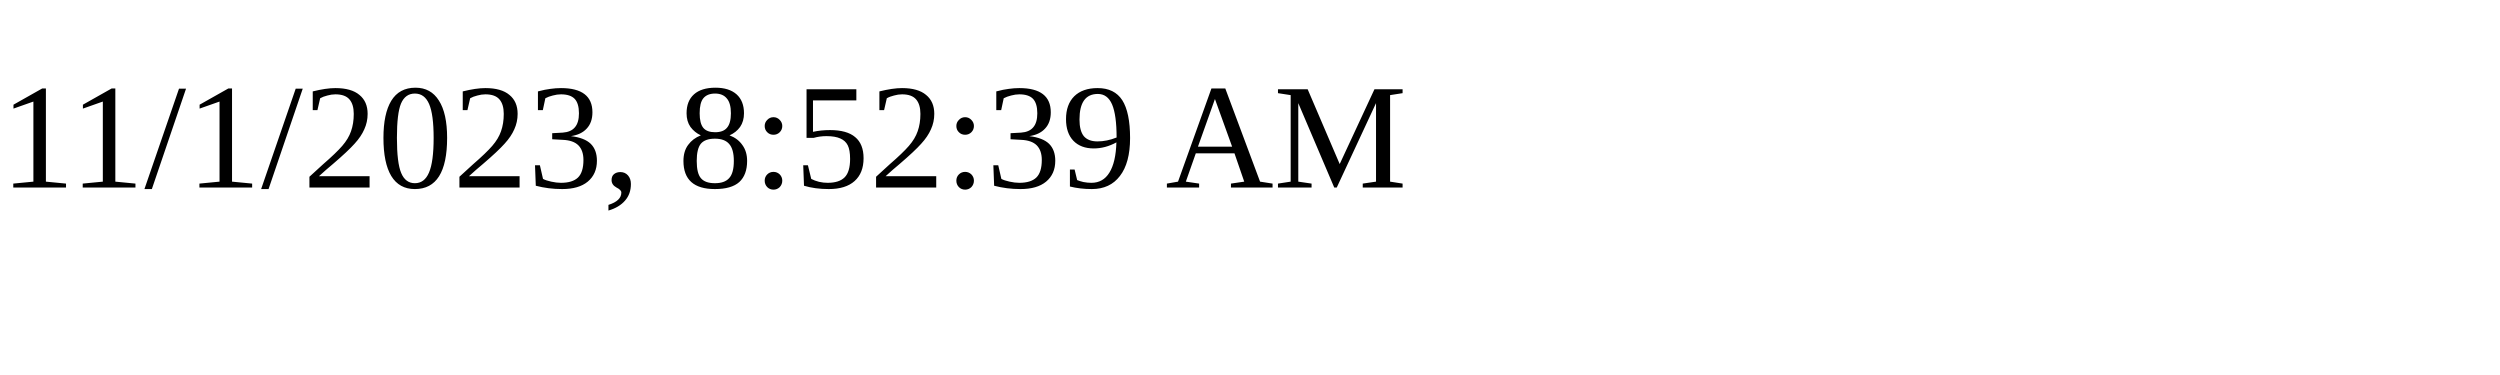
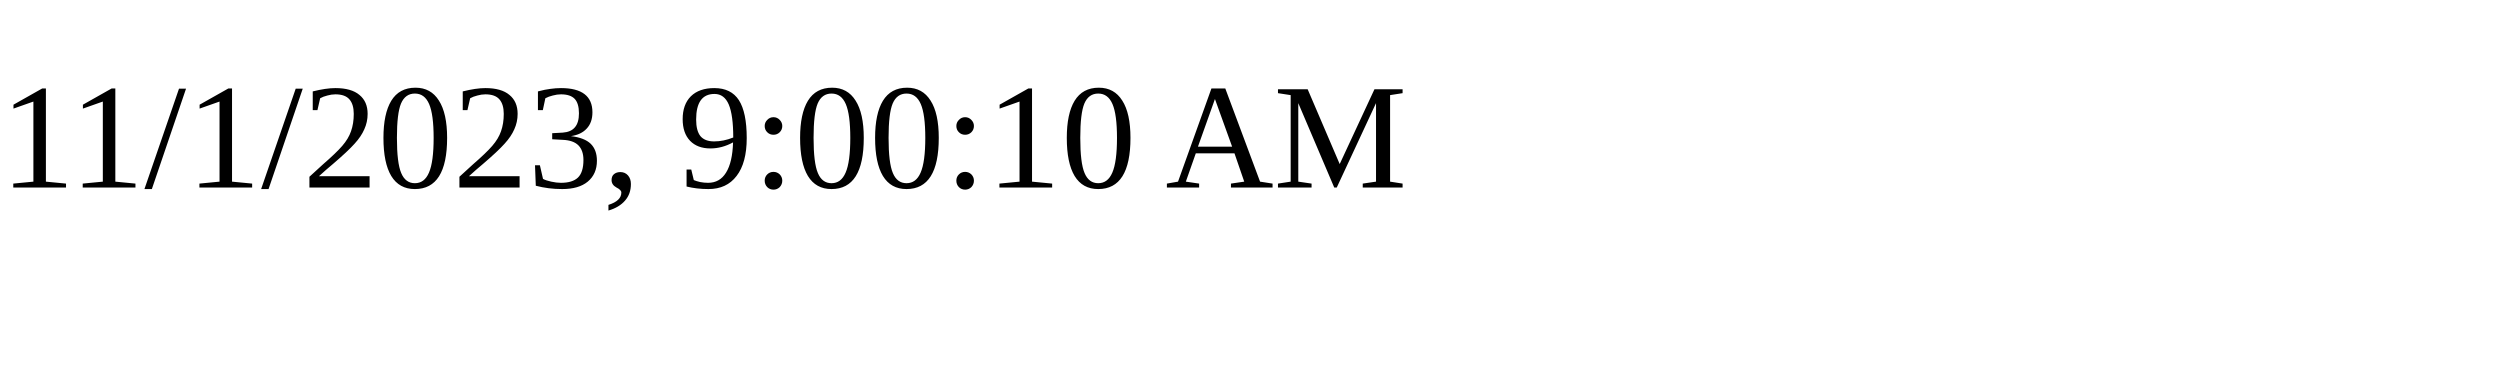
<svg xmlns="http://www.w3.org/2000/svg" height="30" width="200">
-   <text x="0" y="15">11/1/2023, 8:52:39 AM</text>
+   <text x="0" y="15">11/1/2023, 9:00:10 AM</text>
</svg>
